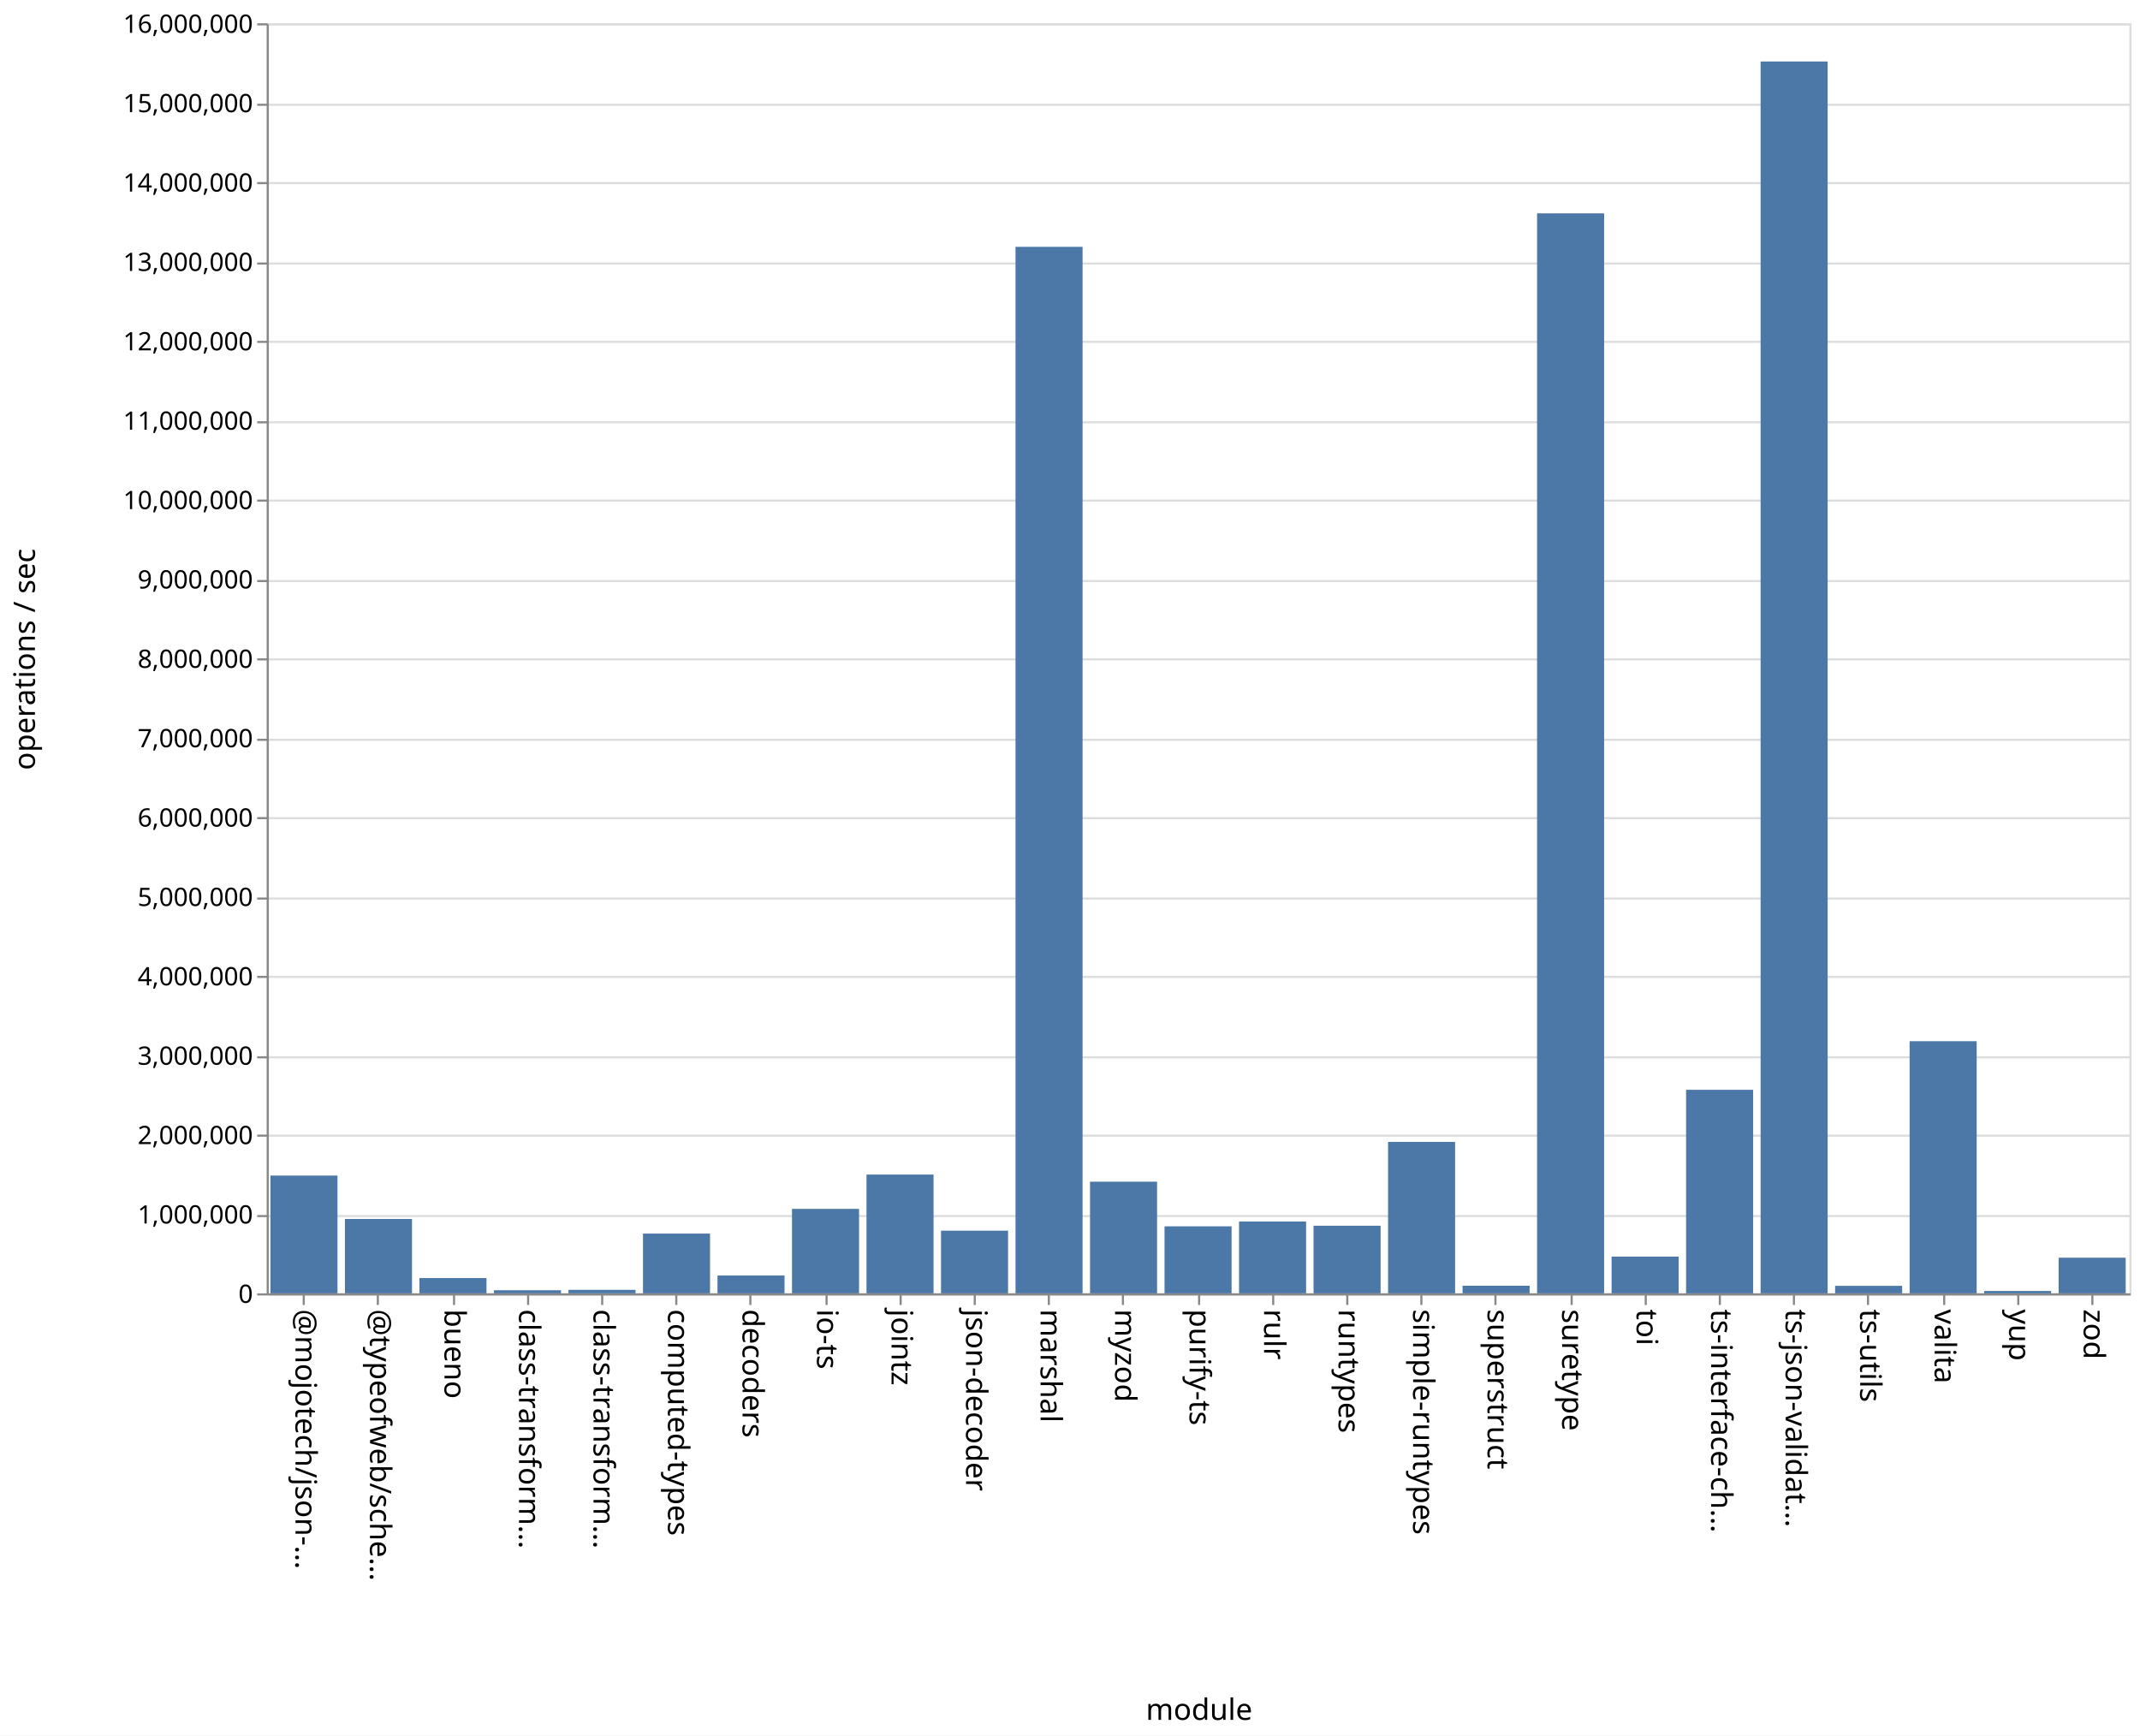
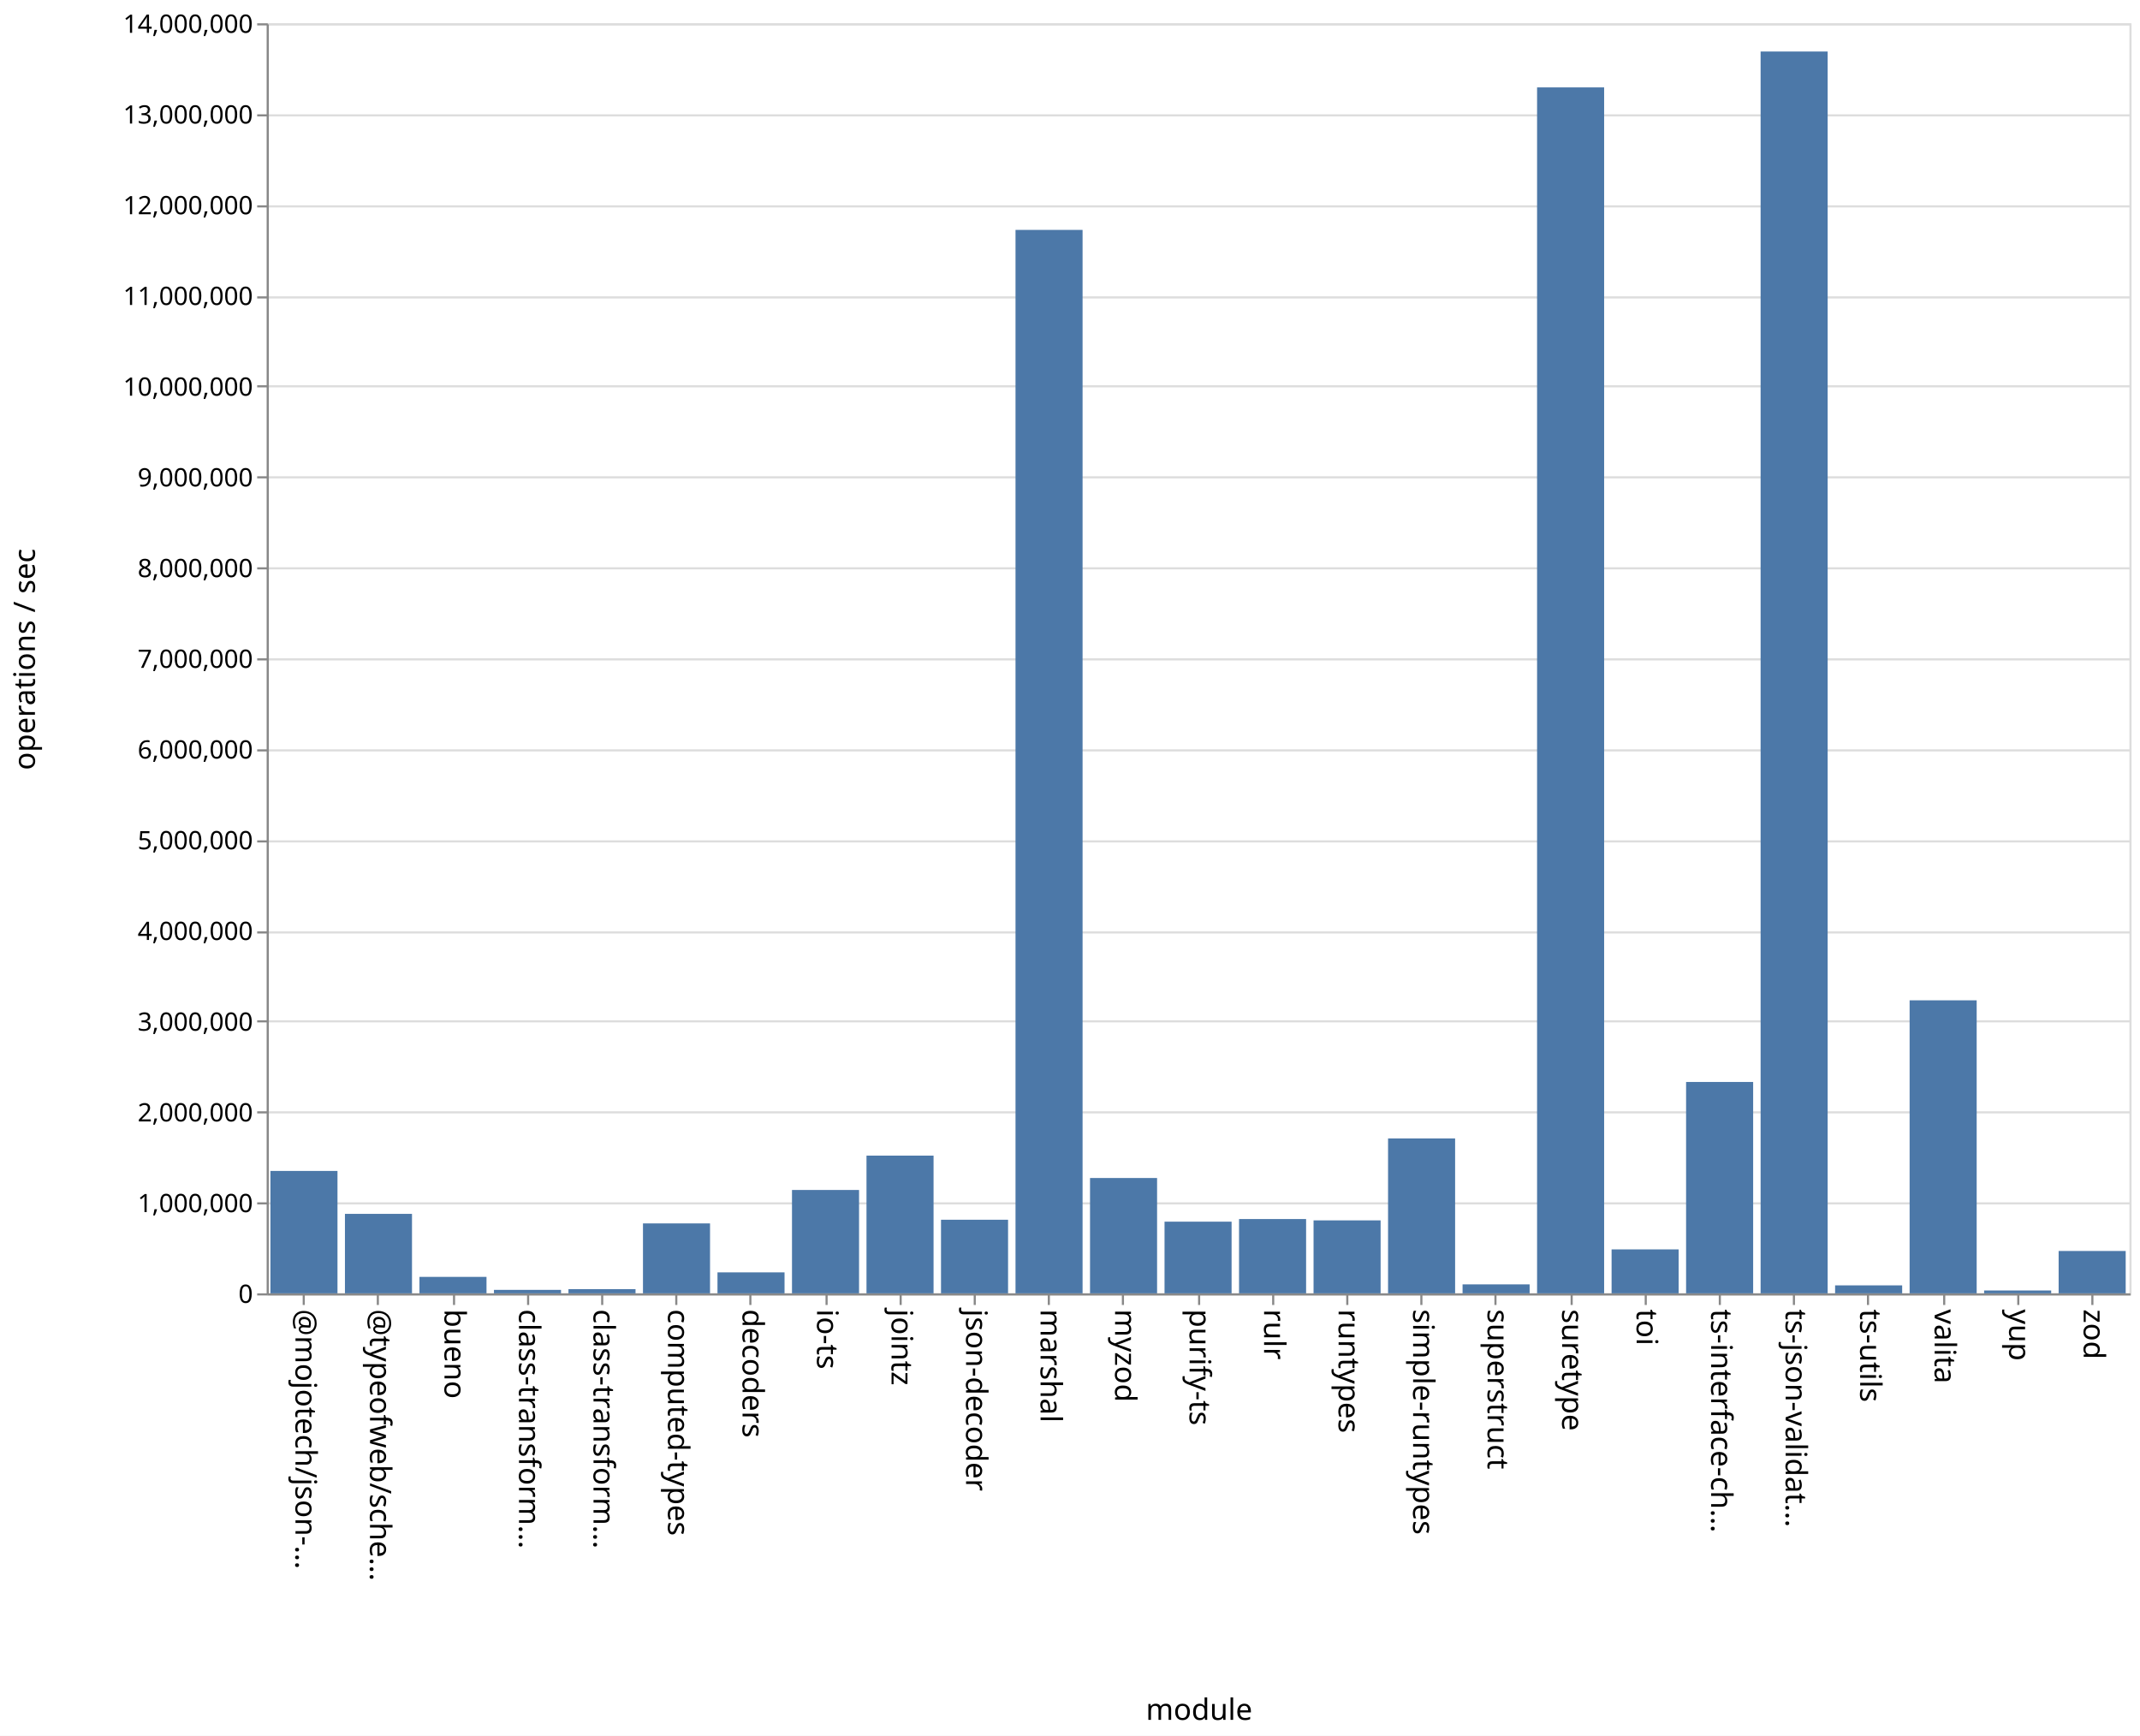
<svg xmlns="http://www.w3.org/2000/svg" class="marks" width="1011" height="820">
  <path fill="#fff" d="M0 0h1011v820H0z" />
  <g class="mark-group role-frame root" aria-roledescription="group mark container" fill="none" stroke-miterlimit="10">
    <path class="background" aria-hidden="true" d="M126.5 11.5h880v600h-880Z" stroke="#ddd" />
-     <g class="mark-group role-axis" aria-roledescription="axis" aria-label="Y-axis for a linear scale with values from 0 to 16,000,000">
+     <g class="mark-group role-axis" aria-roledescription="axis" aria-label="Y-axis for a linear scale with values from 0 to 14,000,000">
      <path class="background" aria-hidden="true" d="M126.5 11.5Z" pointer-events="none" />
      <g class="mark-rule role-axis-grid" pointer-events="none" stroke="#ddd">
-         <path d="M126.5 611.5h880M126.5 574.5h880M126.5 536.5h880M126.5 499.5h880M126.5 461.5h880M126.5 424.5h880M126.5 386.5h880M126.5 349.5h880M126.5 311.5h880M126.5 274.5h880M126.5 236.5h880M126.5 199.5h880M126.5 161.5h880M126.5 124.5h880M126.5 86.5h880M126.5 49.5h880M126.5 11.5h880" />
+         <path d="M126.5 611.5h880M126.5 568.5h880M126.5 525.5h880M126.5 482.5h880M126.5 440.5h880M126.5 397.5h880M126.5 354.5h880M126.5 311.5h880M126.5 268.5h880M126.5 225.5h880M126.5 182.5h880M126.5 140.5h880M126.5 97.5h880M126.5 54.5h880M126.5 11.5h880" />
      </g>
    </g>
    <g class="mark-group role-axis" aria-roledescription="axis" aria-label="X-axis titled 'module' for a discrete scale with 25 values: @mojotech/json-type-validation, @typeofweb/schema, bueno, class-transformer-validator-async, class-transformer-validator-sync, ending with zod">
      <path class="background" aria-hidden="true" d="M126.5 611.5Z" pointer-events="none" />
      <g class="mark-rule role-axis-tick" pointer-events="none" stroke="#888">
        <path d="M143.5 611.5v5M178.5 611.5v5M214.5 611.5v5M249.5 611.5v5M284.5 611.5v5M319.5 611.5v5M354.5 611.5v5M390.5 611.5v5M425.5 611.5v5M460.5 611.5v5M495.5 611.5v5M530.5 611.5v5M566.5 611.5v5M601.5 611.5v5M636.5 611.5v5M671.5 611.5v5M706.5 611.5v5M742.5 611.5v5M777.5 611.5v5M812.5 611.5v5M847.5 611.5v5M882.5 611.5v5M918.5 611.5v5M953.5 611.5v5M988.5 611.5v5" />
      </g>
      <g class="mark-text role-axis-label" pointer-events="none" font-family="sans-serif" font-size="14" fill="#000">
        <text transform="rotate(90 -239.45 379.05)">@mojotech/json-…</text>
        <text transform="rotate(90 -221.85 396.65)">@typeofweb/sche…</text>
        <text transform="rotate(90 -204.25 414.25)">bueno</text>
        <text transform="rotate(90 -186.65 431.85)">class-transform…</text>
        <text transform="rotate(90 -169.05 449.45)">class-transform…</text>
        <text transform="rotate(90 -151.45 467.05)">computed-types</text>
        <text transform="rotate(90 -133.85 484.65)">decoders</text>
        <text transform="rotate(90 -116.25 502.25)">io-ts</text>
        <text transform="rotate(90 -98.65 519.85)">jointz</text>
        <text transform="rotate(90 -81.05 537.45)">json-decoder</text>
        <text transform="rotate(90 -63.45 555.05)">marshal</text>
        <text transform="rotate(90 -45.85 572.65)">myzod</text>
        <text transform="rotate(90 -28.25 590.25)">purify-ts</text>
        <text transform="rotate(90 -10.65 607.85)">rulr</text>
        <text transform="rotate(90 6.95 625.45)">runtypes</text>
        <text transform="rotate(90 24.55 643.05)">simple-runtypes</text>
        <text transform="rotate(90 42.15 660.65)">superstruct</text>
        <text transform="rotate(90 59.75 678.25)">suretype</text>
        <text transform="rotate(90 77.35 695.85)">toi</text>
        <text transform="rotate(90 94.95 713.45)">ts-interface-ch…</text>
        <text transform="rotate(90 112.55 731.05)">ts-json-validat…</text>
        <text transform="rotate(90 130.15 748.65)">ts-utils</text>
        <text transform="rotate(90 147.75 766.25)">valita</text>
        <text transform="rotate(90 165.35 783.85)">yup</text>
        <text transform="rotate(90 182.95 801.45)">zod</text>
      </g>
      <path stroke="#888" d="M126.5 611.5h880" class="mark-rule role-axis-domain" pointer-events="none" />
      <text text-anchor="middle" transform="translate(566.5 812.5)" font-family="sans-serif" font-size="14" fill="#000" class="mark-text role-axis-title" pointer-events="none">module</text>
    </g>
-     <g class="mark-group role-axis" aria-roledescription="axis" aria-label="Y-axis titled 'operations / sec' for a linear scale with values from 0 to 16,000,000">
+     <g class="mark-group role-axis" aria-roledescription="axis" aria-label="Y-axis titled 'operations / sec' for a linear scale with values from 0 to 14,000,000">
      <path class="background" aria-hidden="true" d="M126.5 11.5Z" pointer-events="none" />
      <g class="mark-rule role-axis-tick" pointer-events="none" stroke="#888">
-         <path d="M126.5 611.5h-5M126.5 574.5h-5M126.5 536.5h-5M126.5 499.5h-5M126.5 461.5h-5M126.5 424.5h-5M126.5 386.5h-5M126.5 349.5h-5M126.5 311.5h-5M126.5 274.5h-5M126.5 236.5h-5M126.5 199.5h-5M126.5 161.5h-5M126.5 124.5h-5M126.5 86.5h-5M126.5 49.5h-5M126.5 11.5h-5" />
+         <path d="M126.5 611.5h-5M126.5 568.5h-5M126.5 525.5h-5M126.5 482.5h-5M126.5 440.5h-5M126.5 397.5h-5M126.5 354.5h-5M126.5 311.5h-5M126.5 268.5h-5M126.5 225.5h-5M126.5 182.5h-5M126.5 140.5h-5M126.5 97.5h-5M126.5 54.5h-5M126.5 11.5h-5" />
      </g>
      <g class="mark-text role-axis-label" pointer-events="none" text-anchor="end" font-family="sans-serif" font-size="12" fill="#000">
        <text transform="translate(119.5 615.5)">0</text>
-         <text transform="translate(119.5 578)">1,000,000</text>
-         <text transform="translate(119.5 540.5)">2,000,000</text>
-         <text transform="translate(119.5 503)">3,000,000</text>
-         <text transform="translate(119.5 465.5)">4,000,000</text>
-         <text transform="translate(119.5 428)">5,000,000</text>
-         <text transform="translate(119.5 390.5)">6,000,000</text>
-         <text transform="translate(119.5 353)">7,000,000</text>
-         <text transform="translate(119.5 315.5)">8,000,000</text>
-         <text transform="translate(119.5 278)">9,000,000</text>
-         <text transform="translate(119.5 240.5)">10,000,000</text>
-         <text transform="translate(119.5 203)">11,000,000</text>
-         <text transform="translate(119.5 165.5)">12,000,000</text>
-         <text transform="translate(119.5 128)">13,000,000</text>
-         <text transform="translate(119.5 90.5)">14,000,000</text>
-         <text transform="translate(119.5 53)">15,000,000</text>
-         <text transform="translate(119.5 15.5)">16,000,000</text>
+         <text transform="translate(119.5 572.643)">1,000,000</text>
+         <text transform="translate(119.5 529.786)">2,000,000</text>
+         <text transform="translate(119.5 486.929)">3,000,000</text>
+         <text transform="translate(119.5 444.071)">4,000,000</text>
+         <text transform="translate(119.5 401.214)">5,000,000</text>
+         <text transform="translate(119.5 358.357)">6,000,000</text>
+         <text transform="translate(119.5 315.5)">7,000,000</text>
+         <text transform="translate(119.5 272.643)">8,000,000</text>
+         <text transform="translate(119.5 229.786)">9,000,000</text>
+         <text transform="translate(119.5 186.929)">10,000,000</text>
+         <text transform="translate(119.5 144.071)">11,000,000</text>
+         <text transform="translate(119.5 101.214)">12,000,000</text>
+         <text transform="translate(119.5 58.357)">13,000,000</text>
+         <text transform="translate(119.5 15.5)">14,000,000</text>
      </g>
      <path stroke="#888" d="M126.5 611.5v-600" class="mark-rule role-axis-domain" pointer-events="none" />
      <text text-anchor="middle" transform="rotate(-90 164 147.5)" font-family="sans-serif" font-size="14" fill="#000" class="mark-text role-axis-title" pointer-events="none">operations / sec</text>
    </g>
    <g class="mark-rect role-mark marks" aria-roledescription="rect mark container" fill="#4c78a8">
-       <path d="M198.16 603.779h31.68V611h-31.68ZM233.36 609.534h31.68V611h-31.68ZM268.56 609.345h31.68V611h-31.68ZM303.76 582.771h31.68V611h-31.68ZM338.96 602.572h31.68V611h-31.68ZM374.16 571.1h31.68V611h-31.68ZM409.36 554.888h31.68V611h-31.68ZM444.56 581.394h31.68V611h-31.68ZM479.76 116.608h31.68V611h-31.68ZM127.76 555.358h31.68V611h-31.68ZM514.96 558.248h31.68V611h-31.68ZM550.16 579.341h31.68V611h-31.68ZM585.36 577.066h31.68V611h-31.68ZM620.56 579.058h31.68V611h-31.68ZM655.76 539.455h31.68V611h-31.68ZM690.96 607.404h31.68V611h-31.68ZM726.16 100.785h31.68V611h-31.68ZM761.36 593.641h31.68V611h-31.68ZM796.56 514.841h31.68V611h-31.68ZM831.76 29.047h31.68V611h-31.68ZM866.96 607.463h31.68V611h-31.68ZM162.96 575.853h31.68V611h-31.68ZM902.16 491.882h31.68V611h-31.68ZM937.36 609.883h31.68V611h-31.68ZM972.56 594.163h31.68V611h-31.68Z" />
+       <path d="M198.16 603.224h31.68V611h-31.68ZM233.36 609.362h31.68V611h-31.68ZM268.56 609.013h31.68V611h-31.68ZM303.76 577.963h31.68V611h-31.68ZM338.96 601.091h31.68V611h-31.68ZM374.16 562.17h31.68V611h-31.68ZM409.36 545.939h31.68V611h-31.68ZM444.56 576.232h31.68V611h-31.68ZM479.76 108.611h31.68V611h-31.68ZM127.76 553.177h31.68V611h-31.68ZM514.96 556.514h31.68V611h-31.68ZM550.16 577.14h31.68V611h-31.68ZM585.36 575.898h31.68V611h-31.68ZM620.56 576.529h31.68V611h-31.68ZM655.76 537.82h31.68V611h-31.68ZM690.96 606.762h31.68V611h-31.68ZM726.16 41.287h31.68V611h-31.68ZM761.36 590.237h31.68V611h-31.68ZM796.56 511.142h31.68V611h-31.68ZM831.76 24.338h31.68V611h-31.68ZM866.96 607.235h31.68V611h-31.68ZM162.96 573.457h31.68V611h-31.68ZM902.16 472.573h31.68V611h-31.68ZM937.36 609.65h31.68V611h-31.68ZM972.56 590.99h31.68V611h-31.68Z" />
    </g>
  </g>
</svg>
